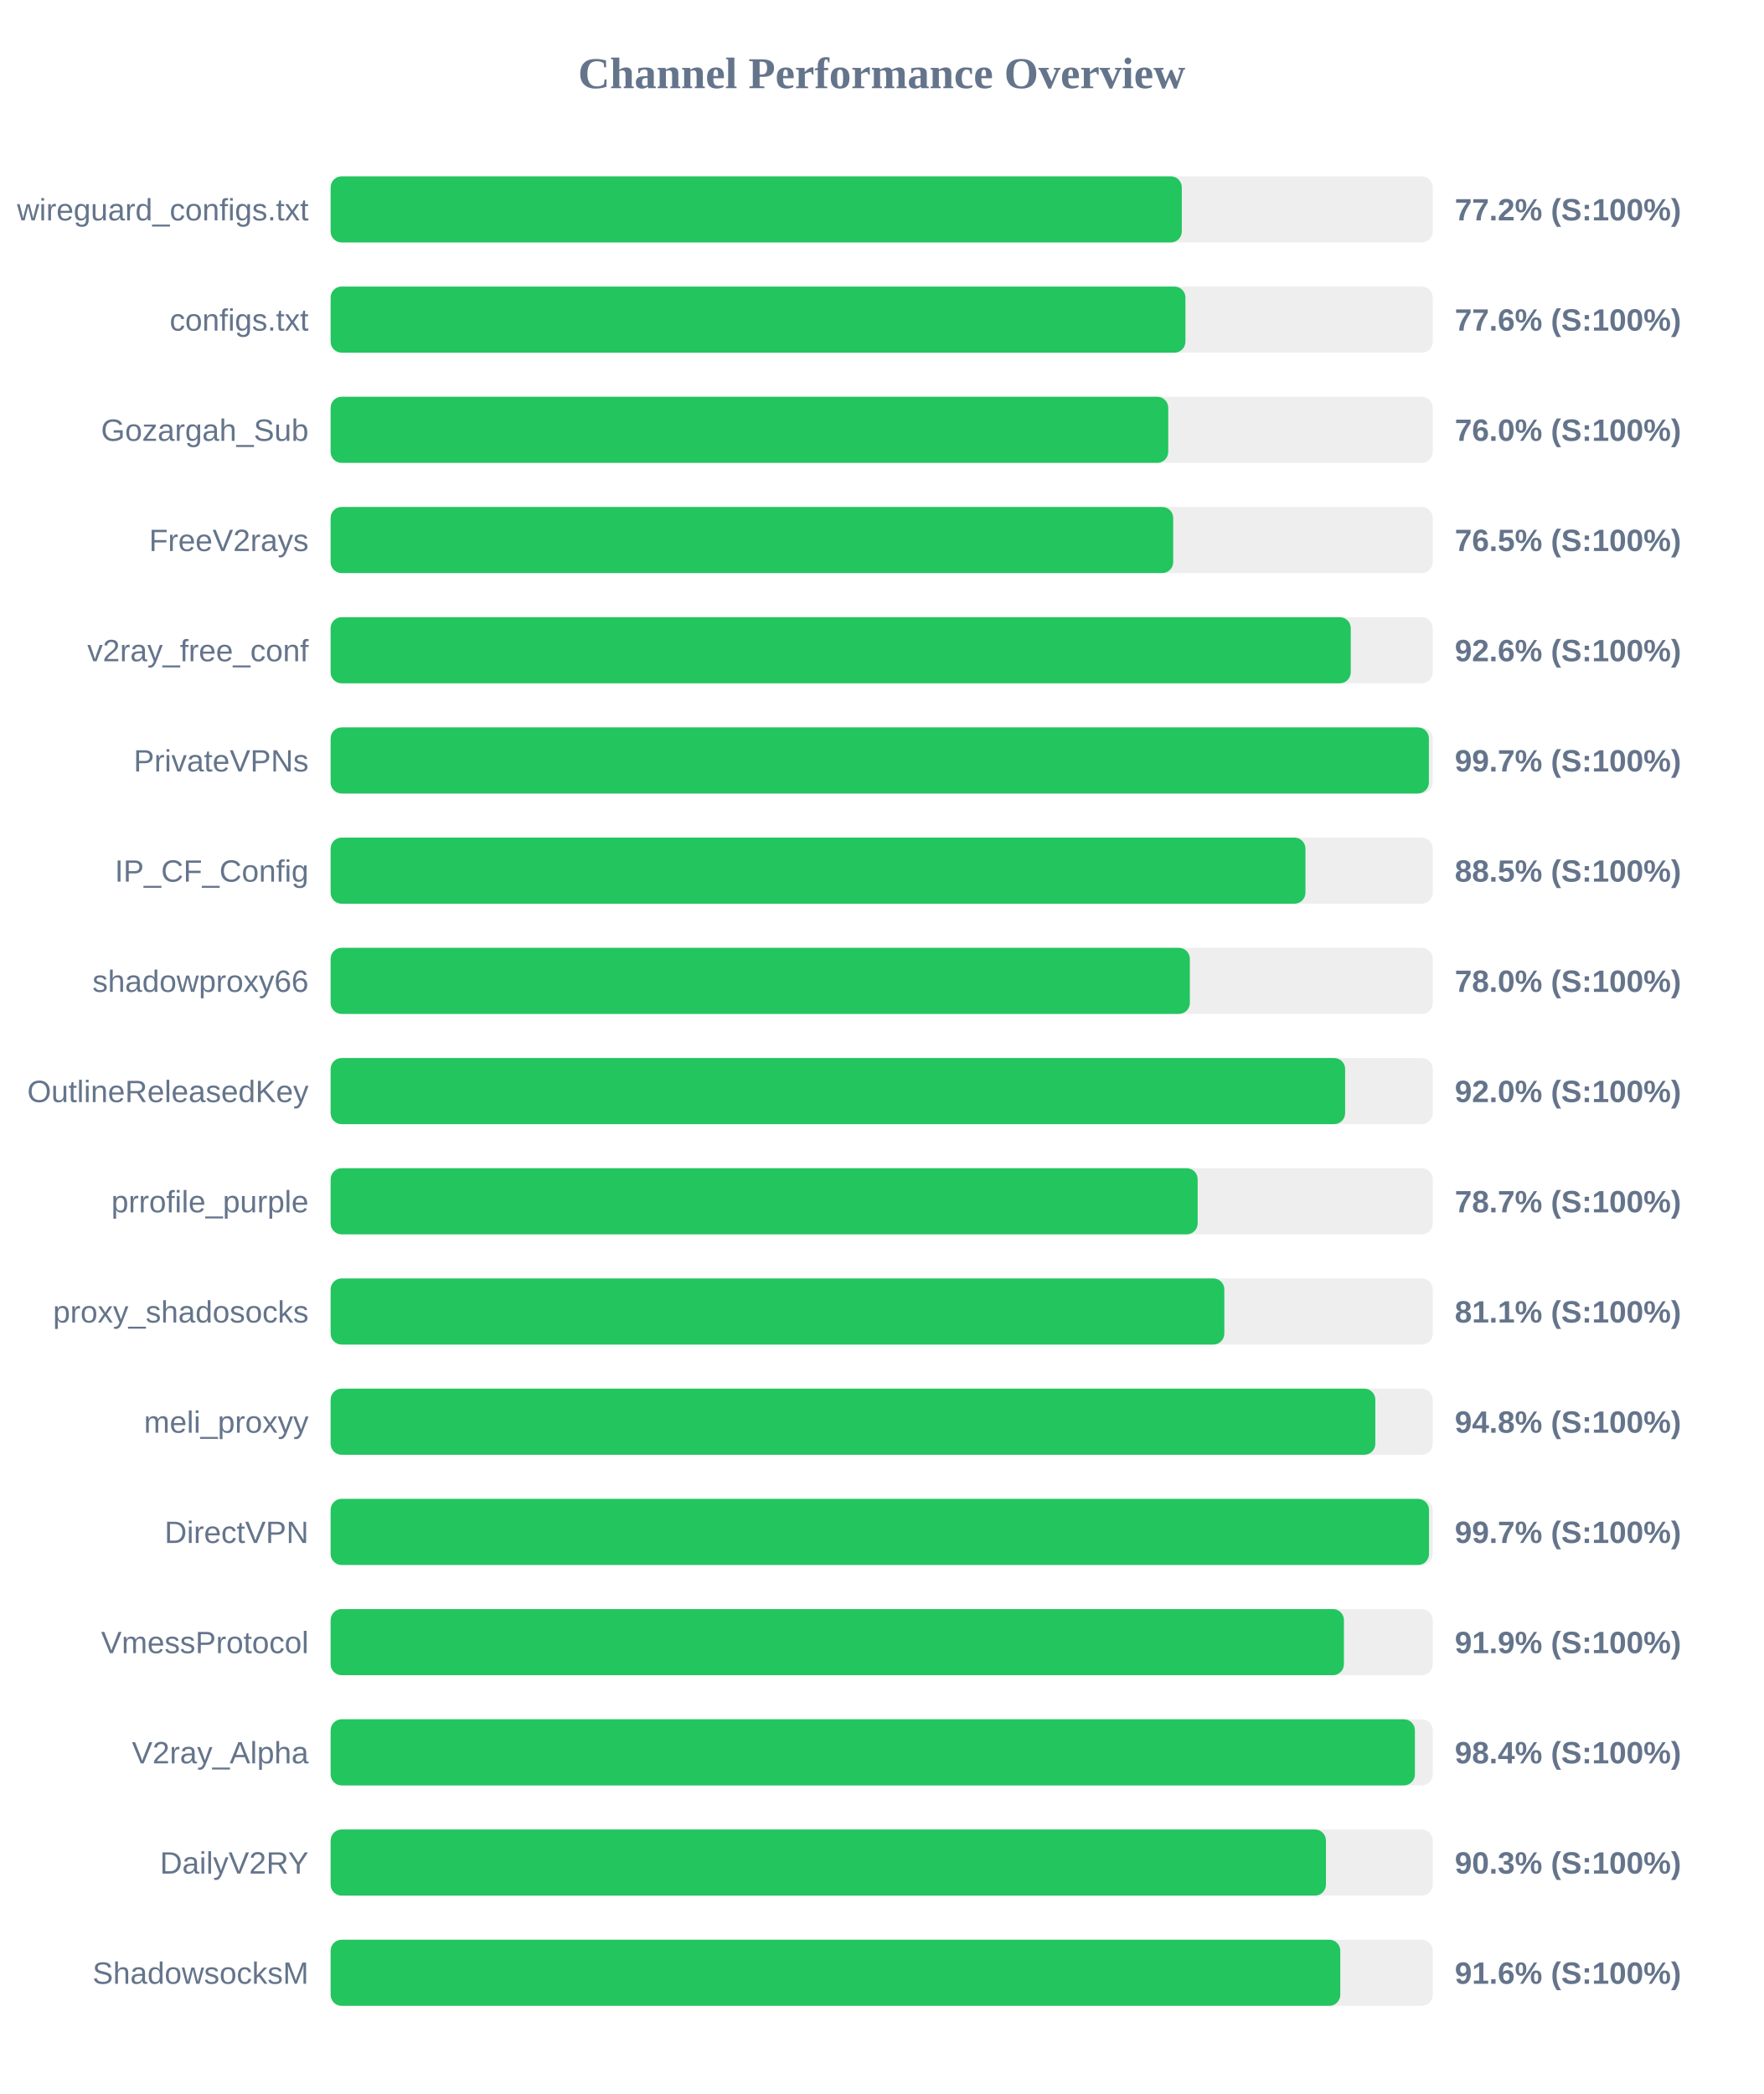
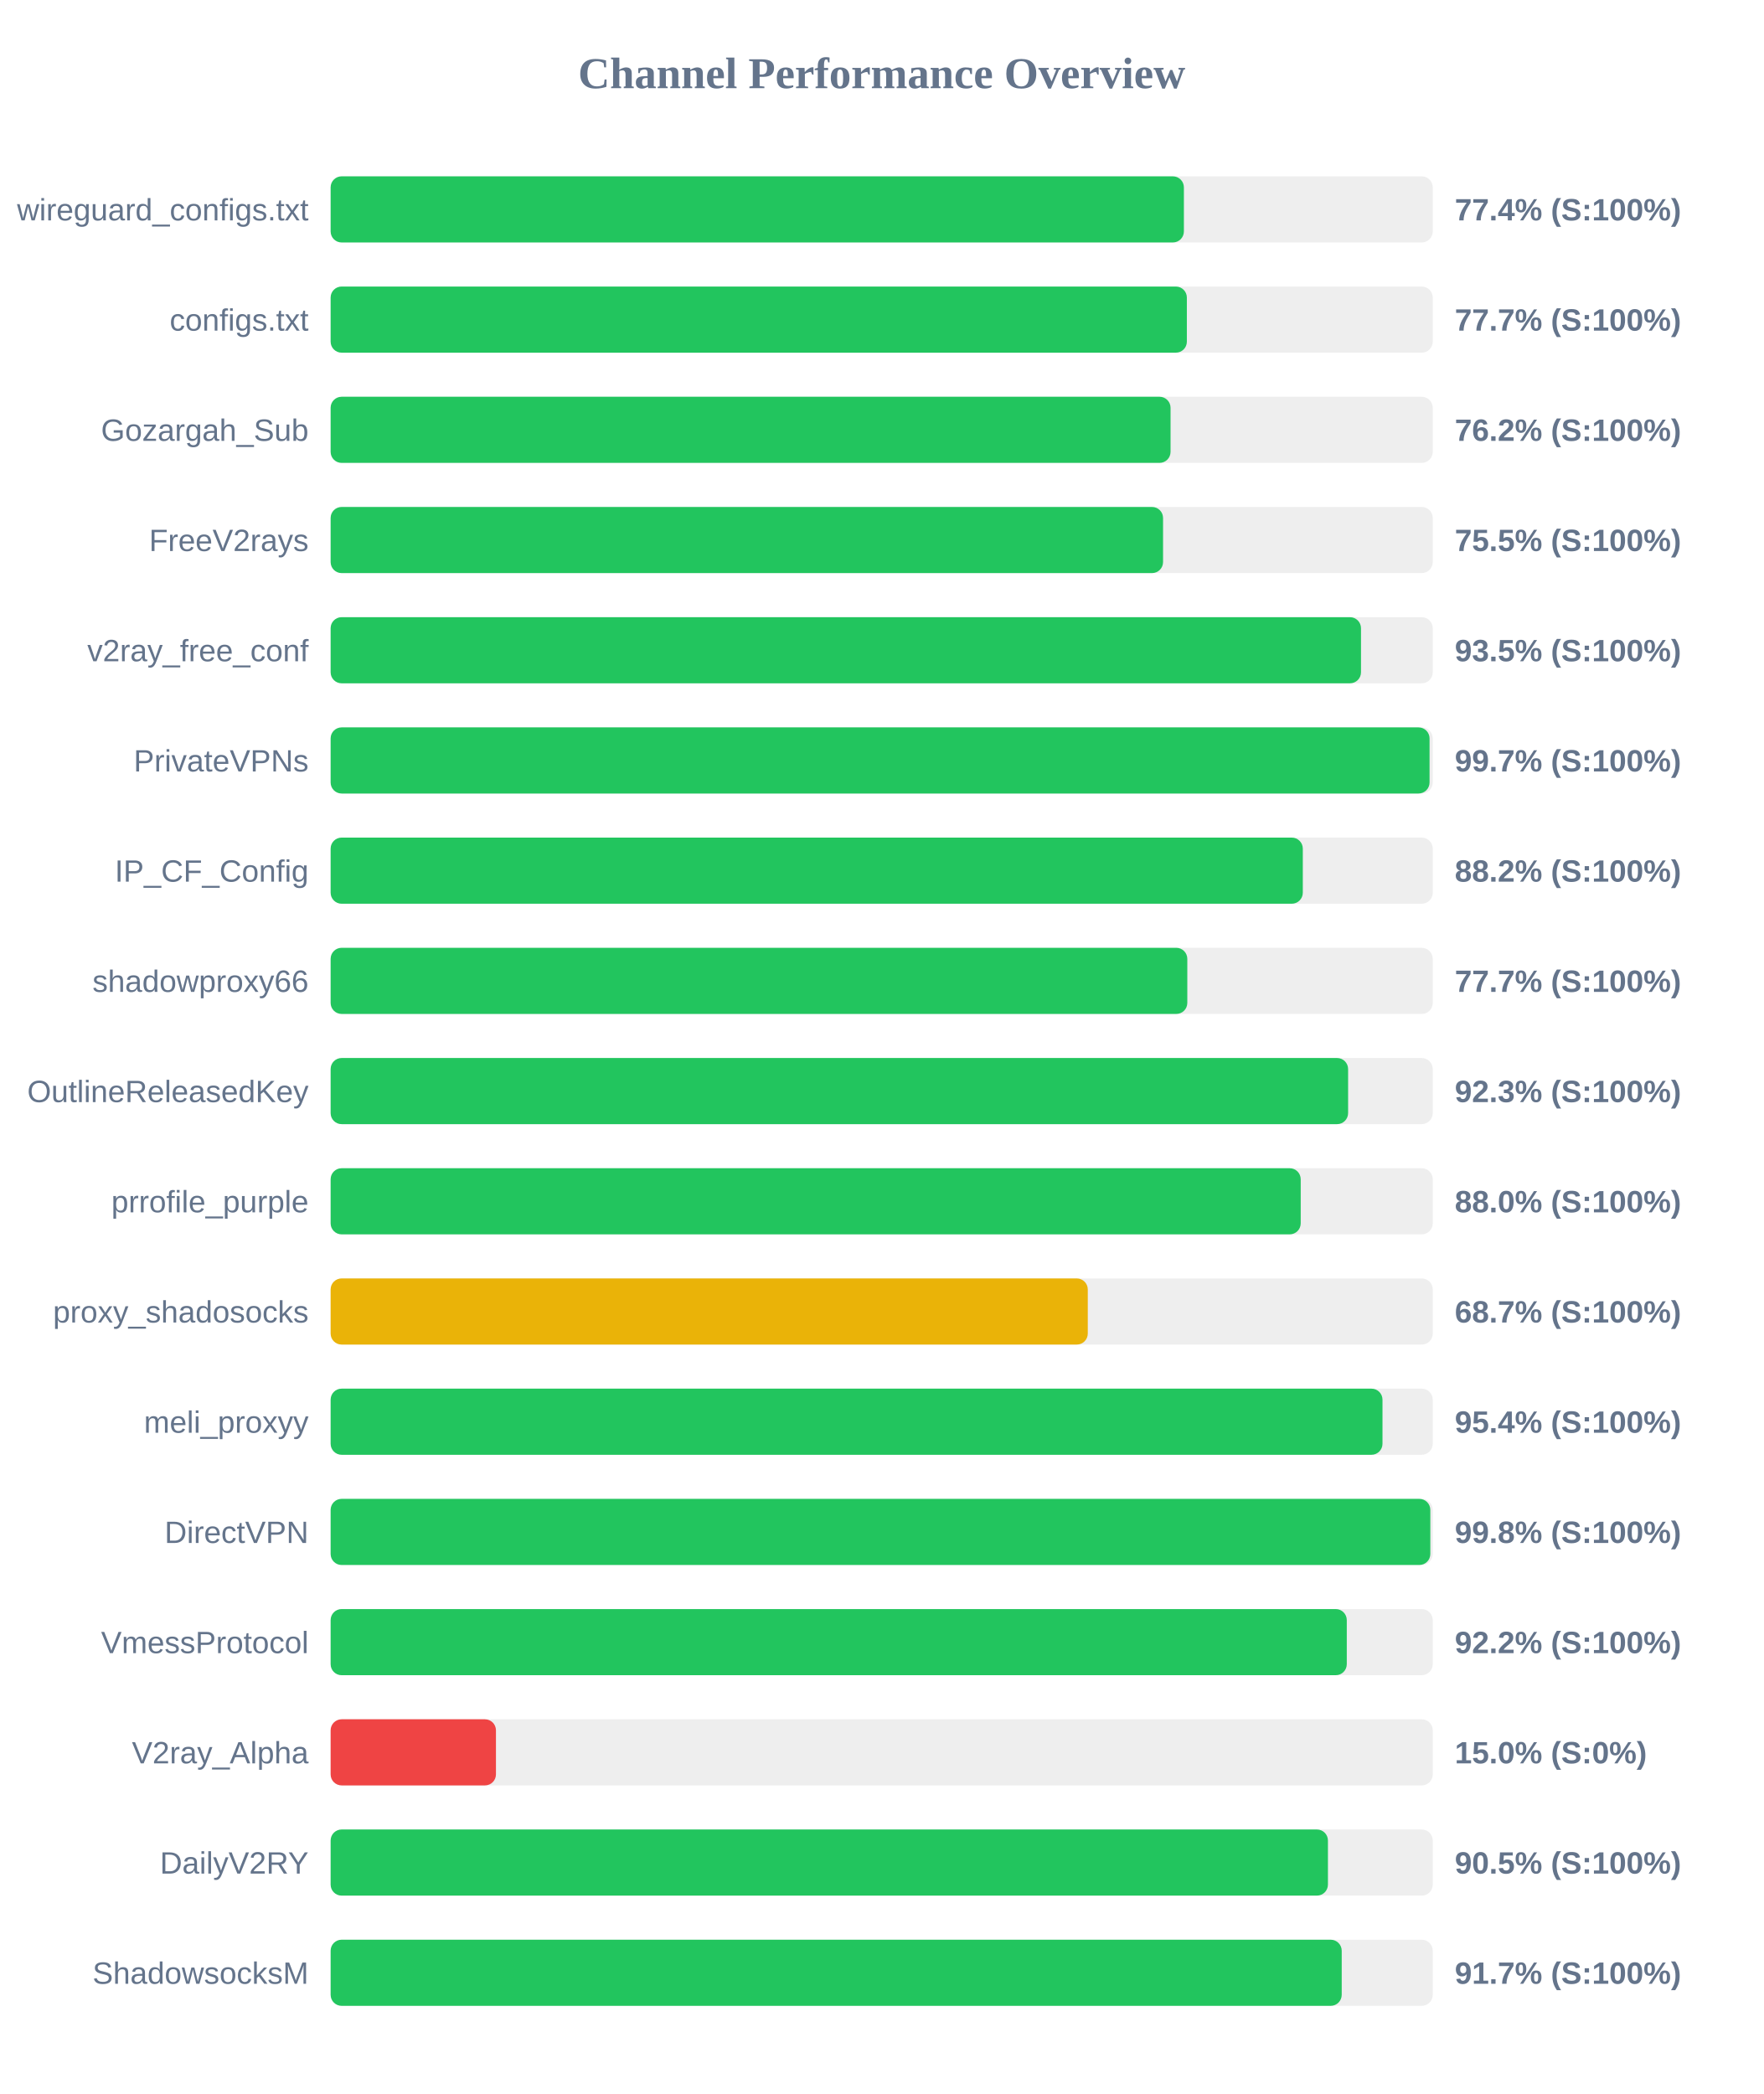
<svg xmlns="http://www.w3.org/2000/svg" width="800" height="950" version="1.1">
  <style>
        .row { font: 14px Arial; fill: #64748b; }
        .score { font: bold 14px Arial; fill: #64748b; }
    </style>
  <text x="400" y="40" text-anchor="middle" font-size="20px" font-weight="bold" fill="#64748b">Channel Performance Overview</text>
  <rect x="150" y="80" width="500" height="30" fill="#eee" rx="5" />
-   <rect x="150" y="80" width="386.15" height="30" fill="#22c55e" rx="5" />
+   <rect x="150" y="80" width="387.1" height="30" fill="#22c55e" rx="5" />
  <text x="140" y="100" text-anchor="end" class="row">wireguard_configs.txt</text>
-   <text x="660" y="100" text-anchor="start" class="score">77.2% (S:100%)</text>
+   <text x="660" y="100" text-anchor="start" class="score">77.4% (S:100%)</text>
  <rect x="150" y="130" width="500" height="30" fill="#eee" rx="5" />
-   <rect x="150" y="130" width="387.8" height="30" fill="#22c55e" rx="5" />
+   <rect x="150" y="130" width="388.45" height="30" fill="#22c55e" rx="5" />
  <text x="140" y="150" text-anchor="end" class="row">configs.txt</text>
-   <text x="660" y="150" text-anchor="start" class="score">77.6% (S:100%)</text>
+   <text x="660" y="150" text-anchor="start" class="score">77.7% (S:100%)</text>
  <rect x="150" y="180" width="500" height="30" fill="#eee" rx="5" />
-   <rect x="150" y="180" width="380.0" height="30" fill="#22c55e" rx="5" />
+   <rect x="150" y="180" width="381.05" height="30" fill="#22c55e" rx="5" />
  <text x="140" y="200" text-anchor="end" class="row">Gozargah_Sub</text>
-   <text x="660" y="200" text-anchor="start" class="score">76.0% (S:100%)</text>
+   <text x="660" y="200" text-anchor="start" class="score">76.2% (S:100%)</text>
  <rect x="150" y="230" width="500" height="30" fill="#eee" rx="5" />
-   <rect x="150" y="230" width="382.25" height="30" fill="#22c55e" rx="5" />
+   <rect x="150" y="230" width="377.65" height="30" fill="#22c55e" rx="5" />
  <text x="140" y="250" text-anchor="end" class="row">FreeV2rays</text>
-   <text x="660" y="250" text-anchor="start" class="score">76.5% (S:100%)</text>
+   <text x="660" y="250" text-anchor="start" class="score">75.5% (S:100%)</text>
  <rect x="150" y="280" width="500" height="30" fill="#eee" rx="5" />
-   <rect x="150" y="280" width="462.8" height="30" fill="#22c55e" rx="5" />
+   <rect x="150" y="280" width="467.45" height="30" fill="#22c55e" rx="5" />
  <text x="140" y="300" text-anchor="end" class="row">v2ray_free_conf</text>
-   <text x="660" y="300" text-anchor="start" class="score">92.6% (S:100%)</text>
+   <text x="660" y="300" text-anchor="start" class="score">93.5% (S:100%)</text>
  <rect x="150" y="330" width="500" height="30" fill="#eee" rx="5" />
-   <rect x="150" y="330" width="498.25" height="30" fill="#22c55e" rx="5" />
+   <rect x="150" y="330" width="498.55" height="30" fill="#22c55e" rx="5" />
  <text x="140" y="350" text-anchor="end" class="row">PrivateVPNs</text>
  <text x="660" y="350" text-anchor="start" class="score">99.7% (S:100%)</text>
  <rect x="150" y="380" width="500" height="30" fill="#eee" rx="5" />
-   <rect x="150" y="380" width="442.25" height="30" fill="#22c55e" rx="5" />
+   <rect x="150" y="380" width="441.05" height="30" fill="#22c55e" rx="5" />
  <text x="140" y="400" text-anchor="end" class="row">IP_CF_Config</text>
-   <text x="660" y="400" text-anchor="start" class="score">88.5% (S:100%)</text>
+   <text x="660" y="400" text-anchor="start" class="score">88.2% (S:100%)</text>
  <rect x="150" y="430" width="500" height="30" fill="#eee" rx="5" />
-   <rect x="150" y="430" width="389.8" height="30" fill="#22c55e" rx="5" />
+   <rect x="150" y="430" width="388.65" height="30" fill="#22c55e" rx="5" />
  <text x="140" y="450" text-anchor="end" class="row">shadowproxy66</text>
-   <text x="660" y="450" text-anchor="start" class="score">78.0% (S:100%)</text>
+   <text x="660" y="450" text-anchor="start" class="score">77.7% (S:100%)</text>
  <rect x="150" y="480" width="500" height="30" fill="#eee" rx="5" />
-   <rect x="150" y="480" width="460.25" height="30" fill="#22c55e" rx="5" />
+   <rect x="150" y="480" width="461.6" height="30" fill="#22c55e" rx="5" />
  <text x="140" y="500" text-anchor="end" class="row">OutlineReleasedKey</text>
-   <text x="660" y="500" text-anchor="start" class="score">92.0% (S:100%)</text>
+   <text x="660" y="500" text-anchor="start" class="score">92.3% (S:100%)</text>
  <rect x="150" y="530" width="500" height="30" fill="#eee" rx="5" />
-   <rect x="150" y="530" width="393.35" height="30" fill="#22c55e" rx="5" />
+   <rect x="150" y="530" width="440.1" height="30" fill="#22c55e" rx="5" />
  <text x="140" y="550" text-anchor="end" class="row">prrofile_purple</text>
-   <text x="660" y="550" text-anchor="start" class="score">78.7% (S:100%)</text>
+   <text x="660" y="550" text-anchor="start" class="score">88.0% (S:100%)</text>
  <rect x="150" y="580" width="500" height="30" fill="#eee" rx="5" />
-   <rect x="150" y="580" width="405.45" height="30" fill="#22c55e" rx="5" />
+   <rect x="150" y="580" width="343.5" height="30" fill="#eab308" rx="5" />
  <text x="140" y="600" text-anchor="end" class="row">proxy_shadosocks</text>
-   <text x="660" y="600" text-anchor="start" class="score">81.1% (S:100%)</text>
+   <text x="660" y="600" text-anchor="start" class="score">68.7% (S:100%)</text>
  <rect x="150" y="630" width="500" height="30" fill="#eee" rx="5" />
-   <rect x="150" y="630" width="473.95" height="30" fill="#22c55e" rx="5" />
+   <rect x="150" y="630" width="477.2" height="30" fill="#22c55e" rx="5" />
  <text x="140" y="650" text-anchor="end" class="row">meli_proxyy</text>
-   <text x="660" y="650" text-anchor="start" class="score">94.8% (S:100%)</text>
+   <text x="660" y="650" text-anchor="start" class="score">95.4% (S:100%)</text>
  <rect x="150" y="680" width="500" height="30" fill="#eee" rx="5" />
-   <rect x="150" y="680" width="498.3" height="30" fill="#22c55e" rx="5" />
+   <rect x="150" y="680" width="498.9" height="30" fill="#22c55e" rx="5" />
  <text x="140" y="700" text-anchor="end" class="row">DirectVPN</text>
-   <text x="660" y="700" text-anchor="start" class="score">99.7% (S:100%)</text>
+   <text x="660" y="700" text-anchor="start" class="score">99.8% (S:100%)</text>
  <rect x="150" y="730" width="500" height="30" fill="#eee" rx="5" />
-   <rect x="150" y="730" width="459.7" height="30" fill="#22c55e" rx="5" />
+   <rect x="150" y="730" width="461.0" height="30" fill="#22c55e" rx="5" />
  <text x="140" y="750" text-anchor="end" class="row">VmessProtocol</text>
-   <text x="660" y="750" text-anchor="start" class="score">91.9% (S:100%)</text>
+   <text x="660" y="750" text-anchor="start" class="score">92.2% (S:100%)</text>
  <rect x="150" y="780" width="500" height="30" fill="#eee" rx="5" />
-   <rect x="150" y="780" width="491.9" height="30" fill="#22c55e" rx="5" />
+   <rect x="150" y="780" width="75.0" height="30" fill="#ef4444" rx="5" />
  <text x="140" y="800" text-anchor="end" class="row">V2ray_Alpha</text>
-   <text x="660" y="800" text-anchor="start" class="score">98.4% (S:100%)</text>
+   <text x="660" y="800" text-anchor="start" class="score">15.0% (S:0%)</text>
  <rect x="150" y="830" width="500" height="30" fill="#eee" rx="5" />
-   <rect x="150" y="830" width="451.55" height="30" fill="#22c55e" rx="5" />
+   <rect x="150" y="830" width="452.45" height="30" fill="#22c55e" rx="5" />
  <text x="140" y="850" text-anchor="end" class="row">DailyV2RY</text>
-   <text x="660" y="850" text-anchor="start" class="score">90.3% (S:100%)</text>
+   <text x="660" y="850" text-anchor="start" class="score">90.5% (S:100%)</text>
  <rect x="150" y="880" width="500" height="30" fill="#eee" rx="5" />
-   <rect x="150" y="880" width="458.05" height="30" fill="#22c55e" rx="5" />
+   <rect x="150" y="880" width="458.7" height="30" fill="#22c55e" rx="5" />
  <text x="140" y="900" text-anchor="end" class="row">ShadowsocksM</text>
-   <text x="660" y="900" text-anchor="start" class="score">91.6% (S:100%)</text>
+   <text x="660" y="900" text-anchor="start" class="score">91.7% (S:100%)</text>
</svg>
